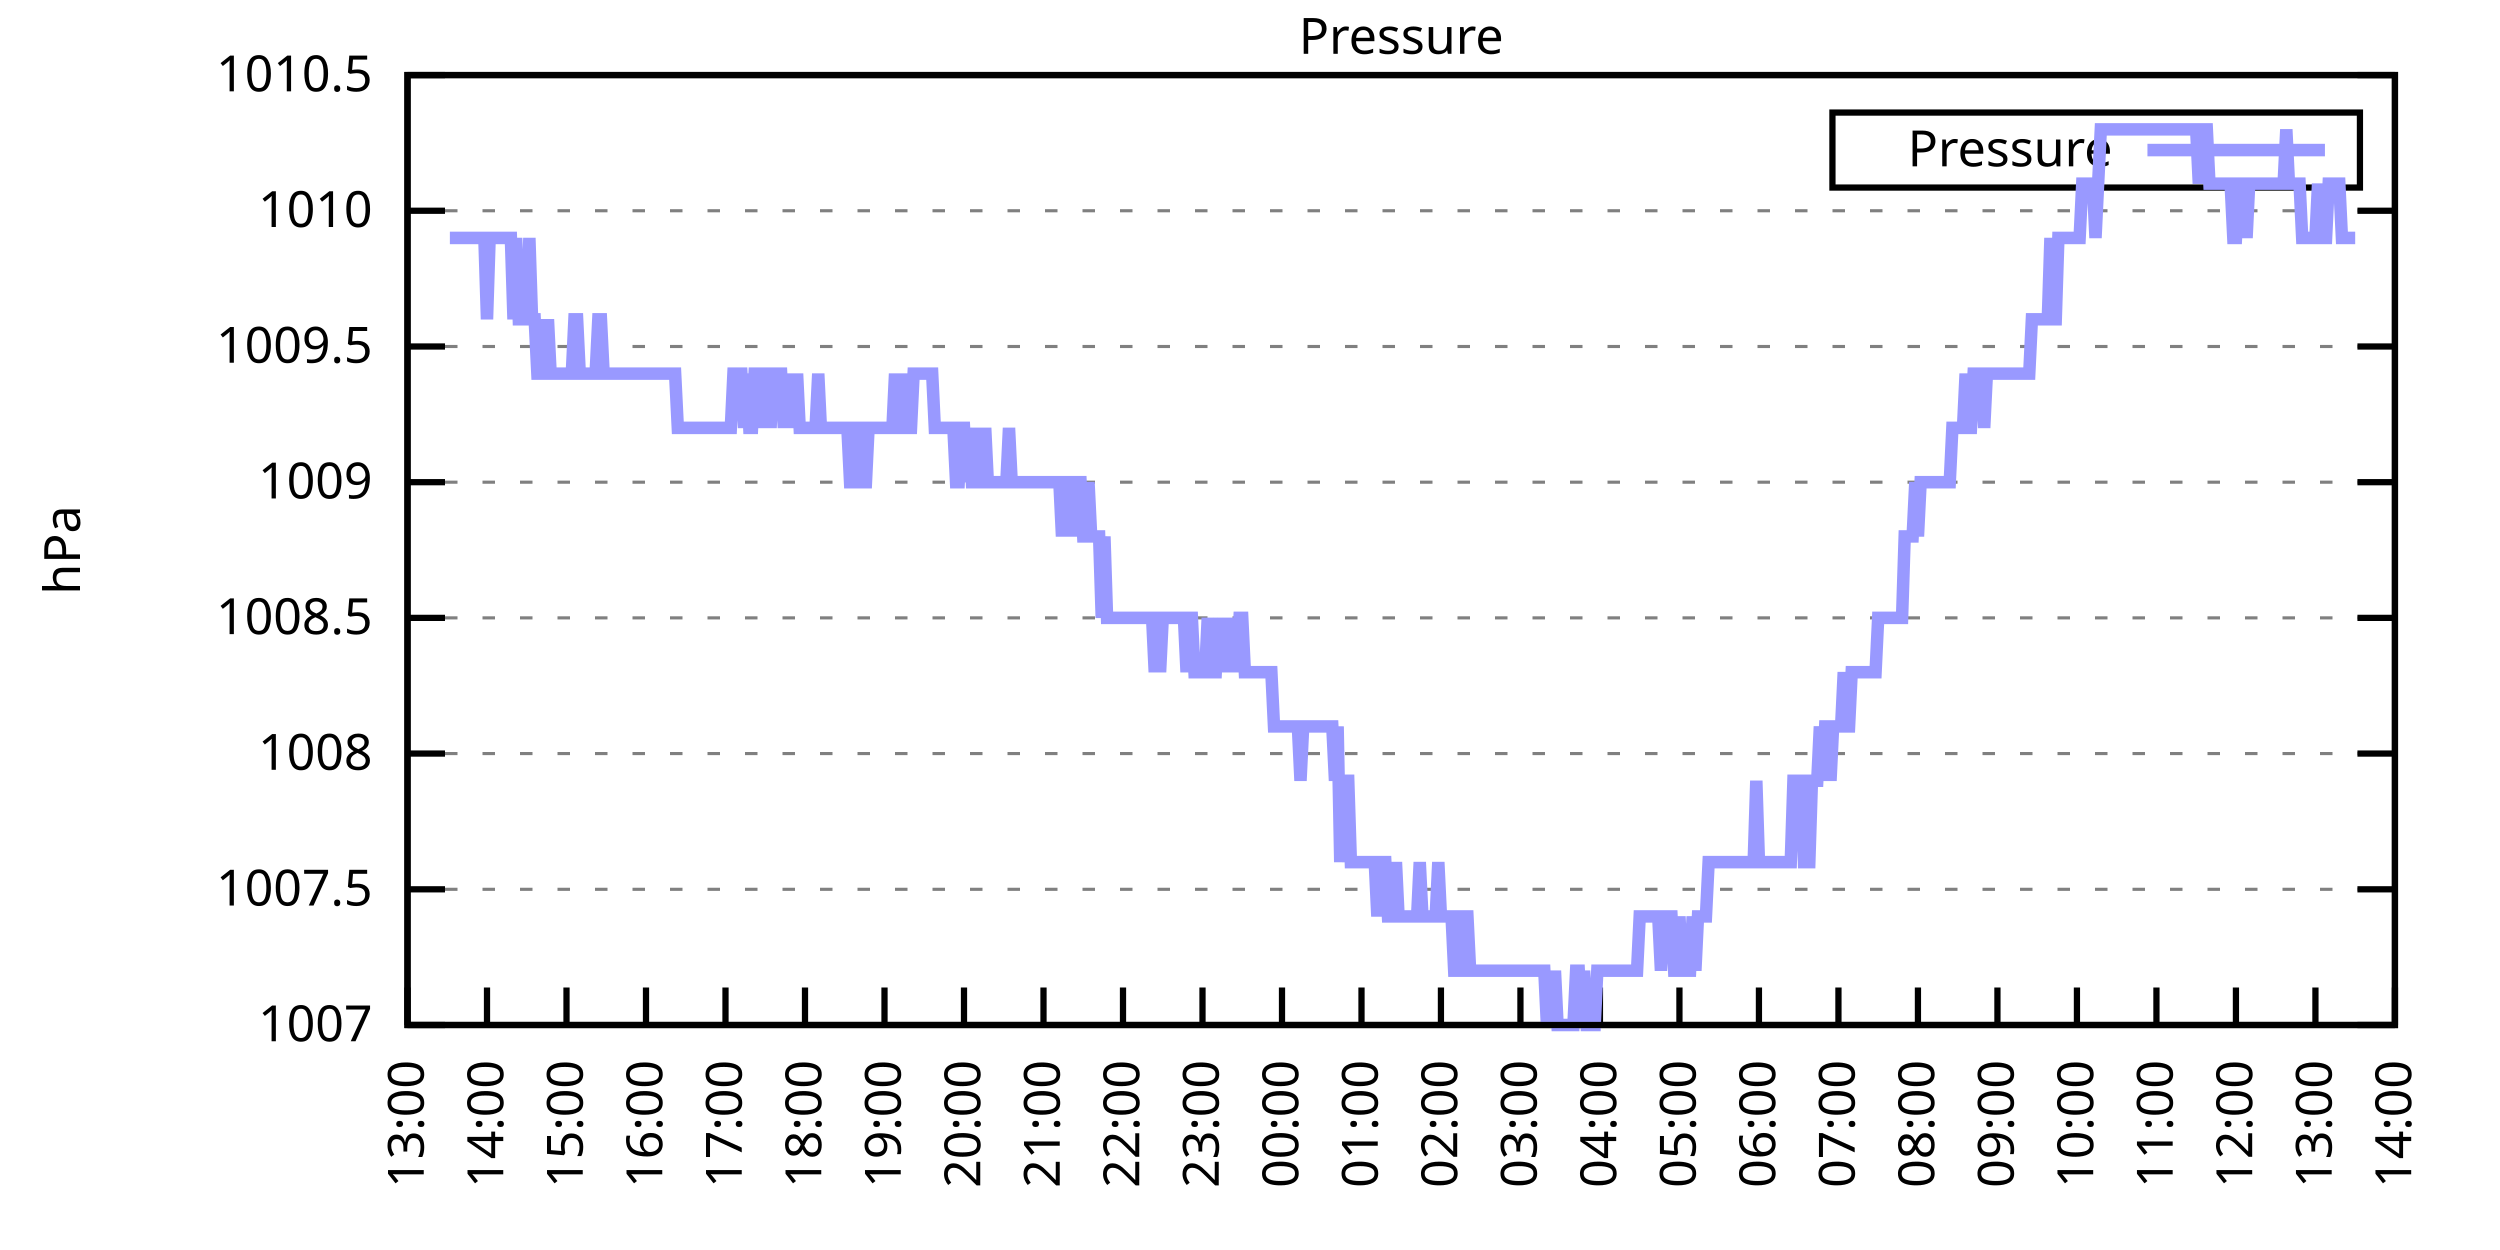
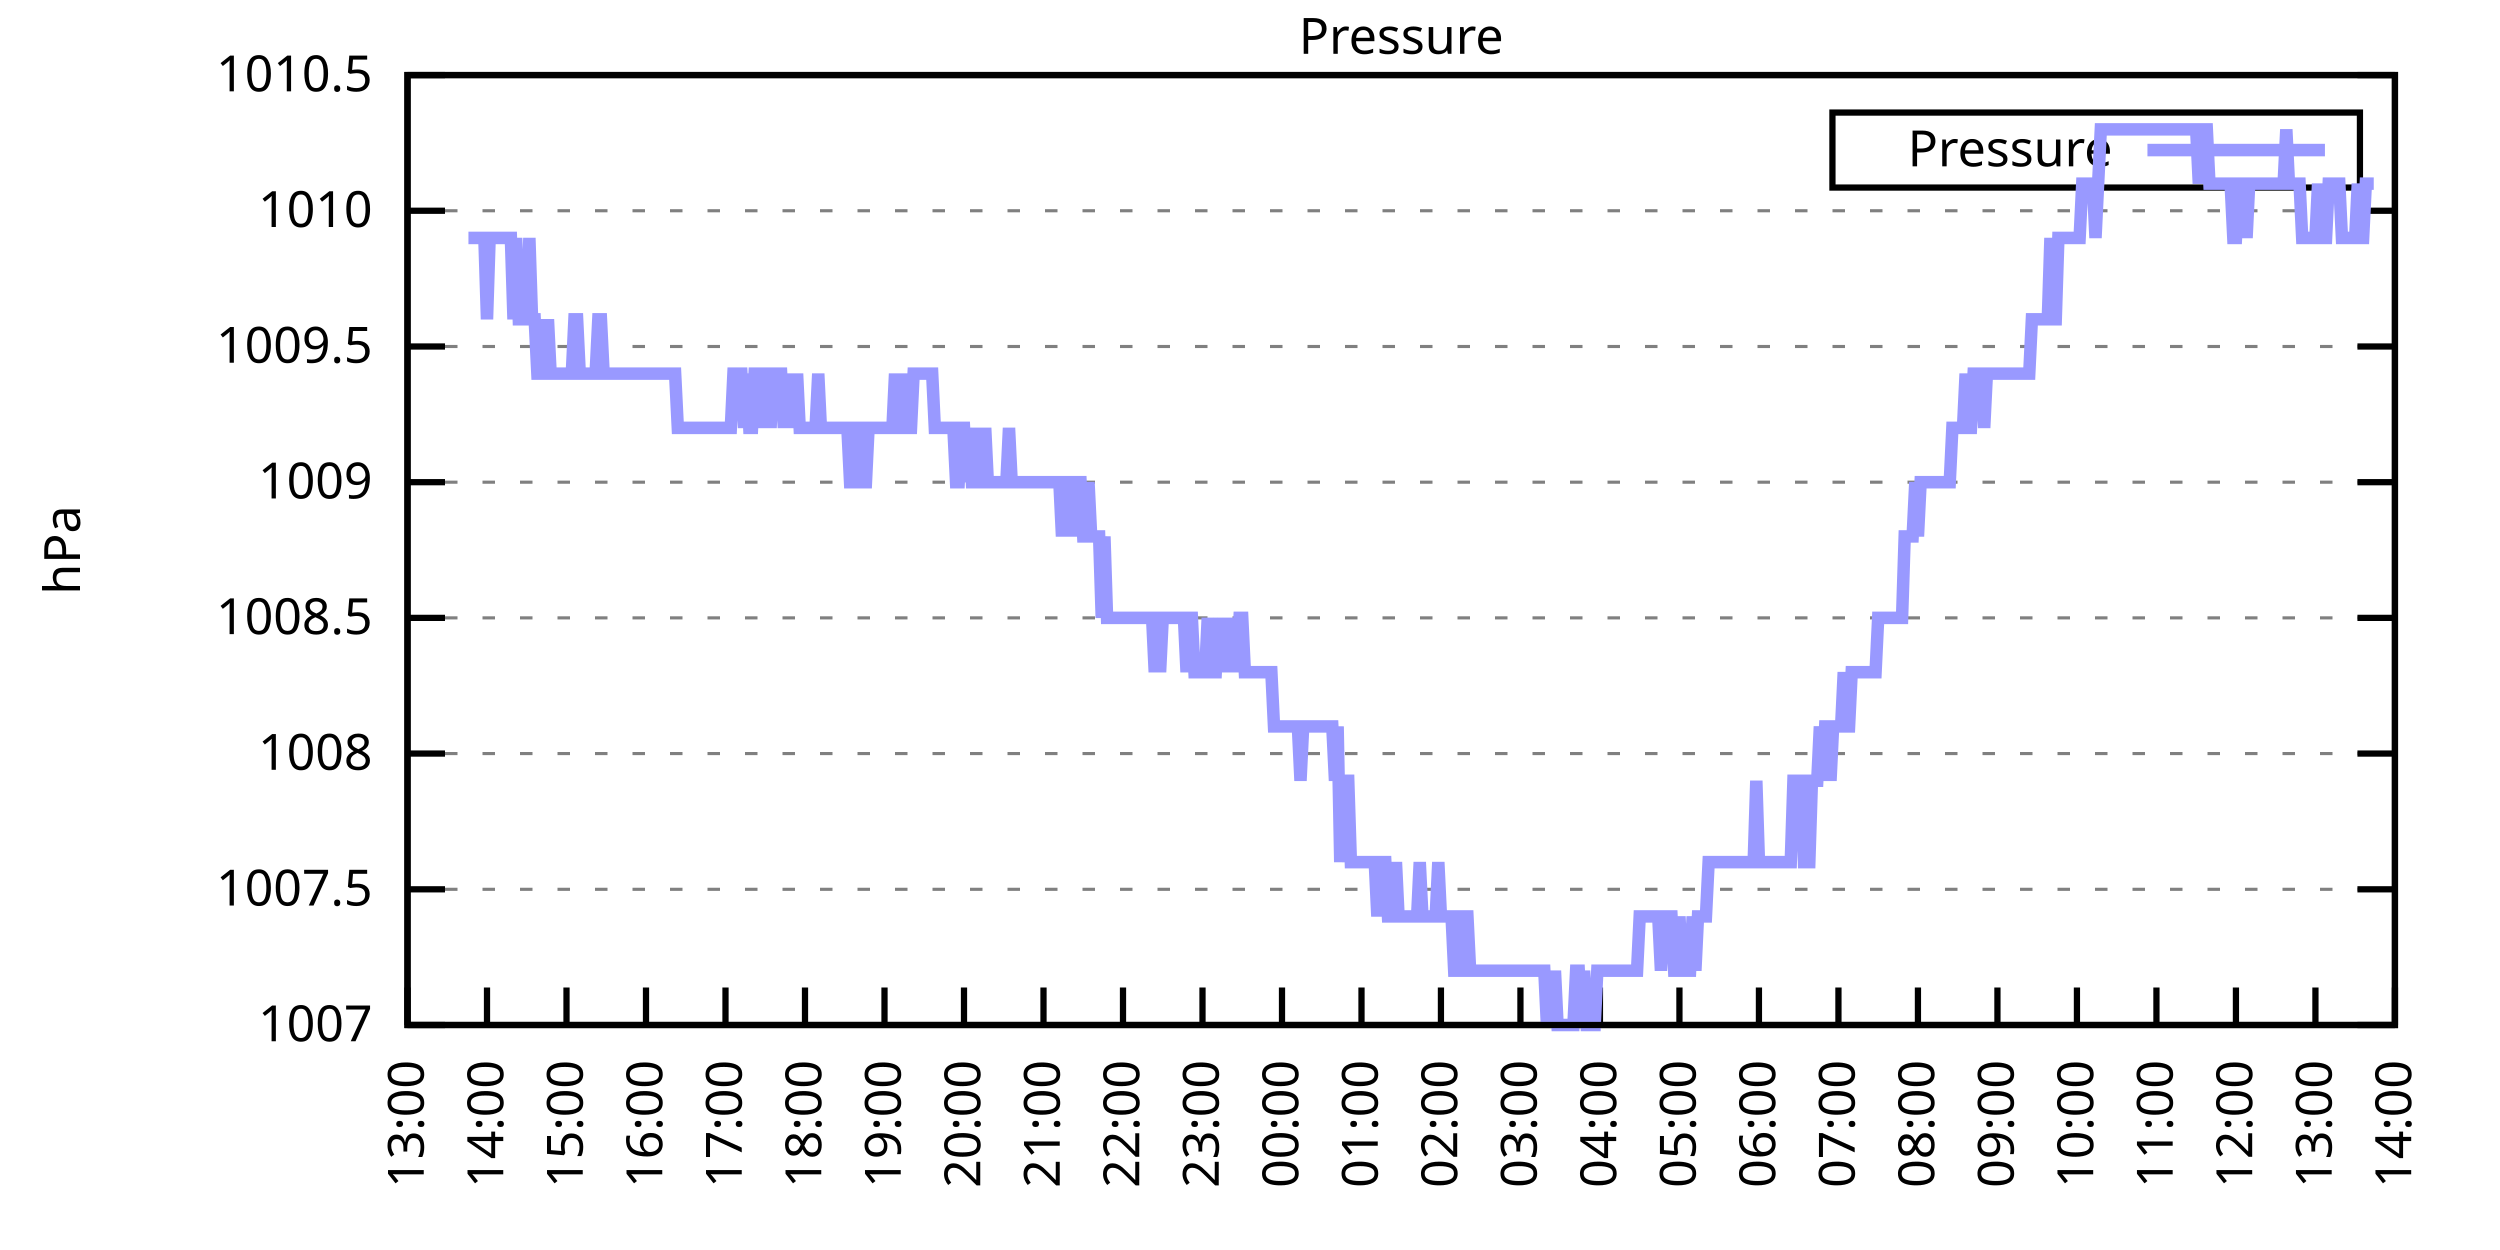
<svg xmlns="http://www.w3.org/2000/svg" xmlns:xlink="http://www.w3.org/1999/xlink" width="400" height="200" viewBox="0 0 400 200">
  <g id="gnuplot_canvas">
    <rect x="0" y="0" width="400" height="200" fill="none" />
    <defs>
      <circle id="gpDot" r="0.5" stroke-width="0.5" stroke="currentColor" />
      <path id="gpPt0" stroke-width="0.333" stroke="currentColor" d="M-1,0 h2 M0,-1 v2" />
      <path id="gpPt1" stroke-width="0.333" stroke="currentColor" d="M-1,-1 L1,1 M1,-1 L-1,1" />
      <path id="gpPt2" stroke-width="0.333" stroke="currentColor" d="M-1,0 L1,0 M0,-1 L0,1 M-1,-1 L1,1 M-1,1 L1,-1" />
      <rect id="gpPt3" stroke-width="0.333" stroke="currentColor" x="-1" y="-1" width="2" height="2" />
      <rect id="gpPt4" stroke-width="0.333" stroke="currentColor" fill="currentColor" x="-1" y="-1" width="2" height="2" />
      <circle id="gpPt5" stroke-width="0.333" stroke="currentColor" cx="0" cy="0" r="1" />
      <use xlink:href="#gpPt5" id="gpPt6" fill="currentColor" stroke="none" />
      <path id="gpPt7" stroke-width="0.333" stroke="currentColor" d="M0,-1.33 L-1.33,0.67 L1.33,0.67 z" />
      <use xlink:href="#gpPt7" id="gpPt8" fill="currentColor" stroke="none" />
      <use xlink:href="#gpPt7" id="gpPt9" stroke="currentColor" transform="rotate(180)" />
      <use xlink:href="#gpPt9" id="gpPt10" fill="currentColor" stroke="none" />
      <use xlink:href="#gpPt3" id="gpPt11" stroke="currentColor" transform="rotate(45)" />
      <use xlink:href="#gpPt11" id="gpPt12" fill="currentColor" stroke="none" />
      <path id="gpPt13" stroke-width="0.333" stroke="currentColor" d="M0,1.330 L1.265,0.411 L0.782,-1.067 L-0.782,-1.076 L-1.265,0.411 z" />
      <use xlink:href="#gpPt13" id="gpPt14" fill="currentColor" stroke="none" />
      <filter id="textbox" filterUnits="objectBoundingBox" x="0" y="0" height="1" width="1">
        <feFlood flood-color="white" flood-opacity="1" result="bgnd" />
        <feComposite in="SourceGraphic" in2="bgnd" operator="atop" />
      </filter>
      <filter id="greybox" filterUnits="objectBoundingBox" x="0" y="0" height="1" width="1">
        <feFlood flood-color="lightgrey" flood-opacity="1" result="grey" />
        <feComposite in="SourceGraphic" in2="grey" operator="atop" />
      </filter>
    </defs>
    <g fill="none" color="white" stroke="currentColor" stroke-width="1.00" stroke-linecap="butt" stroke-linejoin="miter">
</g>
    <g fill="none" color="black" stroke="currentColor" stroke-width="1.00" stroke-linecap="butt" stroke-linejoin="miter">
      <g stroke="none" shape-rendering="crispEdges">
        <polygon fill="rgb(255, 255, 255)" points="65.20,164.00 383.18,164.00 383.18,12.02 65.20,12.02 " />
      </g>
    </g>
    <g fill="none" color="black" stroke="currentColor" stroke-width="1.00" stroke-linecap="butt" stroke-linejoin="miter">
</g>
    <g fill="none" color="black" stroke="black" stroke-width="0.50" stroke-linecap="butt" stroke-linejoin="miter">
</g>
    <g fill="none" color="gray" stroke="currentColor" stroke-width="0.50" stroke-linecap="butt" stroke-linejoin="miter">
      <path stroke="gray" stroke-dasharray="2,4" class="gridline" d="M65.20,164.00 L383.19,164.00  " />
    </g>
    <g fill="none" color="gray" stroke="gray" stroke-width="1.00" stroke-linecap="butt" stroke-linejoin="miter">
</g>
    <g fill="none" color="black" stroke="currentColor" stroke-width="1.00" stroke-linecap="butt" stroke-linejoin="miter">
      <path stroke="black" d="M65.20,164.00 L71.20,164.00 M383.19,164.00 L377.19,164.00  " />
      <g transform="translate(59.60,166.60)" stroke="none" fill="black" font-family="Sans" font-size="8.00" text-anchor="end">
        <text>
          <tspan font-family="Sans"> 1007</tspan>
        </text>
      </g>
    </g>
    <g fill="none" color="black" stroke="currentColor" stroke-width="1.00" stroke-linecap="butt" stroke-linejoin="miter">
</g>
    <g fill="none" color="black" stroke="black" stroke-width="0.50" stroke-linecap="butt" stroke-linejoin="miter">
</g>
    <g fill="none" color="gray" stroke="currentColor" stroke-width="0.50" stroke-linecap="butt" stroke-linejoin="miter">
      <path stroke="gray" stroke-dasharray="2,4" class="gridline" d="M65.20,142.29 L383.19,142.29  " />
    </g>
    <g fill="none" color="gray" stroke="gray" stroke-width="1.00" stroke-linecap="butt" stroke-linejoin="miter">
</g>
    <g fill="none" color="black" stroke="currentColor" stroke-width="1.00" stroke-linecap="butt" stroke-linejoin="miter">
      <path stroke="black" d="M65.20,142.29 L71.20,142.29 M383.19,142.29 L377.19,142.29  " />
      <g transform="translate(59.60,144.89)" stroke="none" fill="black" font-family="Sans" font-size="8.00" text-anchor="end">
        <text>
          <tspan font-family="Sans"> 1007.5</tspan>
        </text>
      </g>
    </g>
    <g fill="none" color="black" stroke="currentColor" stroke-width="1.00" stroke-linecap="butt" stroke-linejoin="miter">
</g>
    <g fill="none" color="black" stroke="black" stroke-width="0.50" stroke-linecap="butt" stroke-linejoin="miter">
</g>
    <g fill="none" color="gray" stroke="currentColor" stroke-width="0.50" stroke-linecap="butt" stroke-linejoin="miter">
      <path stroke="gray" stroke-dasharray="2,4" class="gridline" d="M65.20,120.57 L383.19,120.57  " />
    </g>
    <g fill="none" color="gray" stroke="gray" stroke-width="1.00" stroke-linecap="butt" stroke-linejoin="miter">
</g>
    <g fill="none" color="black" stroke="currentColor" stroke-width="1.00" stroke-linecap="butt" stroke-linejoin="miter">
      <path stroke="black" d="M65.20,120.57 L71.20,120.57 M383.19,120.57 L377.19,120.57  " />
      <g transform="translate(59.60,123.17)" stroke="none" fill="black" font-family="Sans" font-size="8.00" text-anchor="end">
        <text>
          <tspan font-family="Sans"> 1008</tspan>
        </text>
      </g>
    </g>
    <g fill="none" color="black" stroke="currentColor" stroke-width="1.00" stroke-linecap="butt" stroke-linejoin="miter">
</g>
    <g fill="none" color="black" stroke="black" stroke-width="0.50" stroke-linecap="butt" stroke-linejoin="miter">
</g>
    <g fill="none" color="gray" stroke="currentColor" stroke-width="0.50" stroke-linecap="butt" stroke-linejoin="miter">
      <path stroke="gray" stroke-dasharray="2,4" class="gridline" d="M65.20,98.86 L383.19,98.86  " />
    </g>
    <g fill="none" color="gray" stroke="gray" stroke-width="1.00" stroke-linecap="butt" stroke-linejoin="miter">
</g>
    <g fill="none" color="black" stroke="currentColor" stroke-width="1.00" stroke-linecap="butt" stroke-linejoin="miter">
      <path stroke="black" d="M65.20,98.86 L71.20,98.86 M383.19,98.86 L377.19,98.86  " />
      <g transform="translate(59.60,101.46)" stroke="none" fill="black" font-family="Sans" font-size="8.00" text-anchor="end">
        <text>
          <tspan font-family="Sans"> 1008.5</tspan>
        </text>
      </g>
    </g>
    <g fill="none" color="black" stroke="currentColor" stroke-width="1.00" stroke-linecap="butt" stroke-linejoin="miter">
</g>
    <g fill="none" color="black" stroke="black" stroke-width="0.50" stroke-linecap="butt" stroke-linejoin="miter">
</g>
    <g fill="none" color="gray" stroke="currentColor" stroke-width="0.50" stroke-linecap="butt" stroke-linejoin="miter">
      <path stroke="gray" stroke-dasharray="2,4" class="gridline" d="M65.20,77.15 L383.19,77.15  " />
    </g>
    <g fill="none" color="gray" stroke="gray" stroke-width="1.00" stroke-linecap="butt" stroke-linejoin="miter">
</g>
    <g fill="none" color="black" stroke="currentColor" stroke-width="1.00" stroke-linecap="butt" stroke-linejoin="miter">
      <path stroke="black" d="M65.20,77.15 L71.20,77.15 M383.19,77.15 L377.19,77.15  " />
      <g transform="translate(59.60,79.75)" stroke="none" fill="black" font-family="Sans" font-size="8.00" text-anchor="end">
        <text>
          <tspan font-family="Sans"> 1009</tspan>
        </text>
      </g>
    </g>
    <g fill="none" color="black" stroke="currentColor" stroke-width="1.00" stroke-linecap="butt" stroke-linejoin="miter">
</g>
    <g fill="none" color="black" stroke="black" stroke-width="0.50" stroke-linecap="butt" stroke-linejoin="miter">
</g>
    <g fill="none" color="gray" stroke="currentColor" stroke-width="0.50" stroke-linecap="butt" stroke-linejoin="miter">
      <path stroke="gray" stroke-dasharray="2,4" class="gridline" d="M65.20,55.44 L383.19,55.44  " />
    </g>
    <g fill="none" color="gray" stroke="gray" stroke-width="1.00" stroke-linecap="butt" stroke-linejoin="miter">
</g>
    <g fill="none" color="black" stroke="currentColor" stroke-width="1.00" stroke-linecap="butt" stroke-linejoin="miter">
      <path stroke="black" d="M65.20,55.44 L71.20,55.44 M383.19,55.44 L377.19,55.44  " />
      <g transform="translate(59.60,58.04)" stroke="none" fill="black" font-family="Sans" font-size="8.00" text-anchor="end">
        <text>
          <tspan font-family="Sans"> 1009.5</tspan>
        </text>
      </g>
    </g>
    <g fill="none" color="black" stroke="currentColor" stroke-width="1.00" stroke-linecap="butt" stroke-linejoin="miter">
</g>
    <g fill="none" color="black" stroke="black" stroke-width="0.50" stroke-linecap="butt" stroke-linejoin="miter">
</g>
    <g fill="none" color="gray" stroke="currentColor" stroke-width="0.50" stroke-linecap="butt" stroke-linejoin="miter">
      <path stroke="gray" stroke-dasharray="2,4" class="gridline" d="M65.20,33.72 L383.19,33.72  " />
    </g>
    <g fill="none" color="gray" stroke="gray" stroke-width="1.00" stroke-linecap="butt" stroke-linejoin="miter">
</g>
    <g fill="none" color="black" stroke="currentColor" stroke-width="1.00" stroke-linecap="butt" stroke-linejoin="miter">
      <path stroke="black" d="M65.20,33.72 L71.20,33.72 M383.19,33.72 L377.19,33.72  " />
      <g transform="translate(59.60,36.32)" stroke="none" fill="black" font-family="Sans" font-size="8.00" text-anchor="end">
        <text>
          <tspan font-family="Sans"> 1010</tspan>
        </text>
      </g>
    </g>
    <g fill="none" color="black" stroke="currentColor" stroke-width="1.00" stroke-linecap="butt" stroke-linejoin="miter">
</g>
    <g fill="none" color="black" stroke="black" stroke-width="0.50" stroke-linecap="butt" stroke-linejoin="miter">
</g>
    <g fill="none" color="gray" stroke="currentColor" stroke-width="0.50" stroke-linecap="butt" stroke-linejoin="miter">
      <path stroke="gray" stroke-dasharray="2,4" class="gridline" d="M65.20,12.01 L383.19,12.01  " />
    </g>
    <g fill="none" color="gray" stroke="gray" stroke-width="1.00" stroke-linecap="butt" stroke-linejoin="miter">
</g>
    <g fill="none" color="black" stroke="currentColor" stroke-width="1.00" stroke-linecap="butt" stroke-linejoin="miter">
      <path stroke="black" d="M65.20,12.01 L71.20,12.01 M383.19,12.01 L377.19,12.01  " />
      <g transform="translate(59.60,14.61)" stroke="none" fill="black" font-family="Sans" font-size="8.00" text-anchor="end">
        <text>
          <tspan font-family="Sans"> 1010.5</tspan>
        </text>
      </g>
    </g>
    <g fill="none" color="black" stroke="currentColor" stroke-width="1.00" stroke-linecap="butt" stroke-linejoin="miter">
      <path stroke="black" d="M65.20,164.00 L65.20,158.00  " />
      <g transform="translate(67.80,169.60) rotate(270.00)" stroke="none" fill="black" font-family="Sans" font-size="8.00" text-anchor="end">
        <text>
          <tspan font-family="Sans">13:00</tspan>
        </text>
      </g>
    </g>
    <g fill="none" color="black" stroke="currentColor" stroke-width="1.00" stroke-linecap="butt" stroke-linejoin="miter">
      <path stroke="black" d="M77.92,164.00 L77.92,158.00  " />
      <g transform="translate(80.52,169.60) rotate(270.00)" stroke="none" fill="black" font-family="Sans" font-size="8.00" text-anchor="end">
        <text>
          <tspan font-family="Sans">14:00</tspan>
        </text>
      </g>
    </g>
    <g fill="none" color="black" stroke="currentColor" stroke-width="1.00" stroke-linecap="butt" stroke-linejoin="miter">
      <path stroke="black" d="M90.64,164.00 L90.64,158.00  " />
      <g transform="translate(93.24,169.60) rotate(270.00)" stroke="none" fill="black" font-family="Sans" font-size="8.00" text-anchor="end">
        <text>
          <tspan font-family="Sans">15:00</tspan>
        </text>
      </g>
    </g>
    <g fill="none" color="black" stroke="currentColor" stroke-width="1.00" stroke-linecap="butt" stroke-linejoin="miter">
      <path stroke="black" d="M103.36,164.00 L103.36,158.00  " />
      <g transform="translate(105.96,169.60) rotate(270.00)" stroke="none" fill="black" font-family="Sans" font-size="8.00" text-anchor="end">
        <text>
          <tspan font-family="Sans">16:00</tspan>
        </text>
      </g>
    </g>
    <g fill="none" color="black" stroke="currentColor" stroke-width="1.00" stroke-linecap="butt" stroke-linejoin="miter">
      <path stroke="black" d="M116.08,164.00 L116.08,158.00  " />
      <g transform="translate(118.68,169.60) rotate(270.00)" stroke="none" fill="black" font-family="Sans" font-size="8.00" text-anchor="end">
        <text>
          <tspan font-family="Sans">17:00</tspan>
        </text>
      </g>
    </g>
    <g fill="none" color="black" stroke="currentColor" stroke-width="1.00" stroke-linecap="butt" stroke-linejoin="miter">
      <path stroke="black" d="M128.80,164.00 L128.80,158.00  " />
      <g transform="translate(131.40,169.60) rotate(270.00)" stroke="none" fill="black" font-family="Sans" font-size="8.00" text-anchor="end">
        <text>
          <tspan font-family="Sans">18:00</tspan>
        </text>
      </g>
    </g>
    <g fill="none" color="black" stroke="currentColor" stroke-width="1.00" stroke-linecap="butt" stroke-linejoin="miter">
      <path stroke="black" d="M141.52,164.00 L141.52,158.00  " />
      <g transform="translate(144.12,169.60) rotate(270.00)" stroke="none" fill="black" font-family="Sans" font-size="8.00" text-anchor="end">
        <text>
          <tspan font-family="Sans">19:00</tspan>
        </text>
      </g>
    </g>
    <g fill="none" color="black" stroke="currentColor" stroke-width="1.00" stroke-linecap="butt" stroke-linejoin="miter">
      <path stroke="black" d="M154.24,164.00 L154.24,158.00  " />
      <g transform="translate(156.84,169.60) rotate(270.00)" stroke="none" fill="black" font-family="Sans" font-size="8.00" text-anchor="end">
        <text>
          <tspan font-family="Sans">20:00</tspan>
        </text>
      </g>
    </g>
    <g fill="none" color="black" stroke="currentColor" stroke-width="1.00" stroke-linecap="butt" stroke-linejoin="miter">
      <path stroke="black" d="M166.96,164.00 L166.96,158.00  " />
      <g transform="translate(169.56,169.60) rotate(270.00)" stroke="none" fill="black" font-family="Sans" font-size="8.00" text-anchor="end">
        <text>
          <tspan font-family="Sans">21:00</tspan>
        </text>
      </g>
    </g>
    <g fill="none" color="black" stroke="currentColor" stroke-width="1.00" stroke-linecap="butt" stroke-linejoin="miter">
      <path stroke="black" d="M179.68,164.00 L179.68,158.00  " />
      <g transform="translate(182.28,169.60) rotate(270.00)" stroke="none" fill="black" font-family="Sans" font-size="8.00" text-anchor="end">
        <text>
          <tspan font-family="Sans">22:00</tspan>
        </text>
      </g>
    </g>
    <g fill="none" color="black" stroke="currentColor" stroke-width="1.00" stroke-linecap="butt" stroke-linejoin="miter">
      <path stroke="black" d="M192.40,164.00 L192.40,158.00  " />
      <g transform="translate(195.00,169.60) rotate(270.00)" stroke="none" fill="black" font-family="Sans" font-size="8.00" text-anchor="end">
        <text>
          <tspan font-family="Sans">23:00</tspan>
        </text>
      </g>
    </g>
    <g fill="none" color="black" stroke="currentColor" stroke-width="1.00" stroke-linecap="butt" stroke-linejoin="miter">
      <path stroke="black" d="M205.12,164.00 L205.12,158.00  " />
      <g transform="translate(207.72,169.60) rotate(270.00)" stroke="none" fill="black" font-family="Sans" font-size="8.00" text-anchor="end">
        <text>
          <tspan font-family="Sans">00:00</tspan>
        </text>
      </g>
    </g>
    <g fill="none" color="black" stroke="currentColor" stroke-width="1.00" stroke-linecap="butt" stroke-linejoin="miter">
      <path stroke="black" d="M217.84,164.00 L217.84,158.00  " />
      <g transform="translate(220.44,169.60) rotate(270.00)" stroke="none" fill="black" font-family="Sans" font-size="8.00" text-anchor="end">
        <text>
          <tspan font-family="Sans">01:00</tspan>
        </text>
      </g>
    </g>
    <g fill="none" color="black" stroke="currentColor" stroke-width="1.00" stroke-linecap="butt" stroke-linejoin="miter">
      <path stroke="black" d="M230.55,164.00 L230.55,158.00  " />
      <g transform="translate(233.15,169.60) rotate(270.00)" stroke="none" fill="black" font-family="Sans" font-size="8.00" text-anchor="end">
        <text>
          <tspan font-family="Sans">02:00</tspan>
        </text>
      </g>
    </g>
    <g fill="none" color="black" stroke="currentColor" stroke-width="1.00" stroke-linecap="butt" stroke-linejoin="miter">
      <path stroke="black" d="M243.27,164.00 L243.27,158.00  " />
      <g transform="translate(245.87,169.60) rotate(270.00)" stroke="none" fill="black" font-family="Sans" font-size="8.00" text-anchor="end">
        <text>
          <tspan font-family="Sans">03:00</tspan>
        </text>
      </g>
    </g>
    <g fill="none" color="black" stroke="currentColor" stroke-width="1.00" stroke-linecap="butt" stroke-linejoin="miter">
      <path stroke="black" d="M255.99,164.00 L255.99,158.00  " />
      <g transform="translate(258.59,169.60) rotate(270.00)" stroke="none" fill="black" font-family="Sans" font-size="8.00" text-anchor="end">
        <text>
          <tspan font-family="Sans">04:00</tspan>
        </text>
      </g>
    </g>
    <g fill="none" color="black" stroke="currentColor" stroke-width="1.00" stroke-linecap="butt" stroke-linejoin="miter">
      <path stroke="black" d="M268.71,164.00 L268.71,158.00  " />
      <g transform="translate(271.31,169.60) rotate(270.00)" stroke="none" fill="black" font-family="Sans" font-size="8.00" text-anchor="end">
        <text>
          <tspan font-family="Sans">05:00</tspan>
        </text>
      </g>
    </g>
    <g fill="none" color="black" stroke="currentColor" stroke-width="1.00" stroke-linecap="butt" stroke-linejoin="miter">
      <path stroke="black" d="M281.43,164.00 L281.43,158.00  " />
      <g transform="translate(284.03,169.60) rotate(270.00)" stroke="none" fill="black" font-family="Sans" font-size="8.00" text-anchor="end">
        <text>
          <tspan font-family="Sans">06:00</tspan>
        </text>
      </g>
    </g>
    <g fill="none" color="black" stroke="currentColor" stroke-width="1.00" stroke-linecap="butt" stroke-linejoin="miter">
      <path stroke="black" d="M294.15,164.00 L294.15,158.00  " />
      <g transform="translate(296.75,169.60) rotate(270.00)" stroke="none" fill="black" font-family="Sans" font-size="8.00" text-anchor="end">
        <text>
          <tspan font-family="Sans">07:00</tspan>
        </text>
      </g>
    </g>
    <g fill="none" color="black" stroke="currentColor" stroke-width="1.00" stroke-linecap="butt" stroke-linejoin="miter">
      <path stroke="black" d="M306.87,164.00 L306.87,158.00  " />
      <g transform="translate(309.47,169.60) rotate(270.00)" stroke="none" fill="black" font-family="Sans" font-size="8.00" text-anchor="end">
        <text>
          <tspan font-family="Sans">08:00</tspan>
        </text>
      </g>
    </g>
    <g fill="none" color="black" stroke="currentColor" stroke-width="1.00" stroke-linecap="butt" stroke-linejoin="miter">
      <path stroke="black" d="M319.59,164.00 L319.59,158.00  " />
      <g transform="translate(322.19,169.60) rotate(270.00)" stroke="none" fill="black" font-family="Sans" font-size="8.00" text-anchor="end">
        <text>
          <tspan font-family="Sans">09:00</tspan>
        </text>
      </g>
    </g>
    <g fill="none" color="black" stroke="currentColor" stroke-width="1.00" stroke-linecap="butt" stroke-linejoin="miter">
      <path stroke="black" d="M332.31,164.00 L332.31,158.00  " />
      <g transform="translate(334.91,169.60) rotate(270.00)" stroke="none" fill="black" font-family="Sans" font-size="8.00" text-anchor="end">
        <text>
          <tspan font-family="Sans">10:00</tspan>
        </text>
      </g>
    </g>
    <g fill="none" color="black" stroke="currentColor" stroke-width="1.00" stroke-linecap="butt" stroke-linejoin="miter">
      <path stroke="black" d="M345.03,164.00 L345.03,158.00  " />
      <g transform="translate(347.63,169.60) rotate(270.00)" stroke="none" fill="black" font-family="Sans" font-size="8.00" text-anchor="end">
        <text>
          <tspan font-family="Sans">11:00</tspan>
        </text>
      </g>
    </g>
    <g fill="none" color="black" stroke="currentColor" stroke-width="1.00" stroke-linecap="butt" stroke-linejoin="miter">
      <path stroke="black" d="M357.75,164.00 L357.75,158.00  " />
      <g transform="translate(360.35,169.60) rotate(270.00)" stroke="none" fill="black" font-family="Sans" font-size="8.00" text-anchor="end">
        <text>
          <tspan font-family="Sans">12:00</tspan>
        </text>
      </g>
    </g>
    <g fill="none" color="black" stroke="currentColor" stroke-width="1.00" stroke-linecap="butt" stroke-linejoin="miter">
      <path stroke="black" d="M370.47,164.00 L370.47,158.00  " />
      <g transform="translate(373.07,169.60) rotate(270.00)" stroke="none" fill="black" font-family="Sans" font-size="8.00" text-anchor="end">
        <text>
          <tspan font-family="Sans">13:00</tspan>
        </text>
      </g>
    </g>
    <g fill="none" color="black" stroke="currentColor" stroke-width="1.00" stroke-linecap="butt" stroke-linejoin="miter">
      <path stroke="black" d="M383.19,164.00 L383.19,158.00  " />
      <g transform="translate(385.79,169.60) rotate(270.00)" stroke="none" fill="black" font-family="Sans" font-size="8.00" text-anchor="end">
        <text>
          <tspan font-family="Sans">14:00</tspan>
        </text>
      </g>
    </g>
    <g fill="none" color="black" stroke="currentColor" stroke-width="1.00" stroke-linecap="butt" stroke-linejoin="miter">
</g>
    <g fill="none" color="black" stroke="currentColor" stroke-width="1.00" stroke-linecap="butt" stroke-linejoin="miter">
      <path stroke="black" d="M65.20,12.01 L65.20,164.00 L383.19,164.00 L383.19,12.01 L65.20,12.01 Z  " />
    </g>
    <g fill="none" color="black" stroke="currentColor" stroke-width="1.00" stroke-linecap="butt" stroke-linejoin="miter">
</g>
    <g fill="none" color="black" stroke="currentColor" stroke-width="1.00" stroke-linecap="butt" stroke-linejoin="miter">
      <path stroke="black" d="M293.19,30.01 L293.19,18.01 L377.59,18.01 L377.59,30.01 L293.19,30.01 Z  " />
    </g>
    <g id="Pressure_plot_1">
      <g fill="none" color="white" stroke="black" stroke-width="2.00" stroke-linecap="butt" stroke-linejoin="miter">
</g>
      <g fill="none" color="black" stroke="currentColor" stroke-width="2.00" stroke-linecap="butt" stroke-linejoin="miter">
        <g transform="translate(337.99,26.61)" stroke="none" fill="black" font-family="Sans" font-size="8.00" text-anchor="end">
          <text>
            <tspan font-family="Sans">Pressure</tspan>
          </text>
        </g>
      </g>
      <g fill="none" color="black" stroke="currentColor" stroke-width="2.00" stroke-linecap="butt" stroke-linejoin="miter">
-         <path stroke="rgb(153, 153, 255)" d="M343.59,24.01 L371.99,24.01 M71.98,38.07 L72.41,38.07 L72.83,38.07 L73.26,38.07 L73.68,38.07 L74.10,38.07   L74.53,38.07 L74.95,38.07 L75.38,38.07 L75.80,38.07 L76.22,38.07 L76.65,38.07 L77.07,38.07 L77.50,38.07   L77.92,51.09 L78.34,38.07 L78.77,38.07 L79.19,38.07 L79.62,38.07 L80.04,38.07 L80.46,38.07 L80.89,38.07   L81.31,38.07 L81.74,38.07 L82.16,51.09 L82.58,38.07 L83.01,51.09 L83.43,51.09 L83.86,51.09 L84.28,51.09   L84.70,38.07 L85.13,51.09 L85.55,51.09 L85.98,59.78 L86.40,59.78 L86.82,51.09 L87.25,59.78 L87.67,51.09   L88.10,59.78 L88.52,59.78 L88.94,59.78 L89.37,59.78 L89.79,59.78 L90.22,59.78 L90.64,59.78 L91.06,59.78   L91.49,59.78 L91.91,51.09 L92.34,51.09 L92.76,59.78 L93.18,59.78 L93.61,59.78 L94.03,59.78 L94.46,59.78   L94.88,59.78 L95.30,59.78 L95.73,51.09 L96.15,51.09 L96.58,59.78 L97.00,59.78 L97.42,59.78 L97.85,59.78   L98.27,59.78 L98.69,59.78 L99.12,59.78 L99.54,59.78 L99.97,59.78 L100.39,59.78 L100.81,59.78 L101.24,59.78   L101.66,59.78 L102.09,59.78 L102.51,59.78 L102.93,59.78 L103.36,59.78 L103.78,59.78 L104.21,59.78 L104.63,59.78   L105.05,59.78 L105.48,59.78 L105.90,59.78 L106.33,59.78 L106.75,59.78 L107.17,59.78 L107.60,59.78 L108.02,59.78   L108.45,68.46 L108.87,68.46 L109.29,68.46 L109.72,68.46 L110.14,68.46 L110.57,68.46 L110.99,68.46 L111.41,68.46   L111.84,68.46 L112.26,68.46 L112.69,68.46 L113.11,68.46 L113.53,68.46 L113.96,68.46 L114.38,68.46 L114.81,68.46   L115.23,68.46 L115.65,68.46 L116.08,68.46 L116.50,68.46 L116.93,68.46 L117.35,59.78 L117.77,59.78 L118.20,59.78   L118.62,59.78 L119.05,68.46 L119.47,59.78 L119.89,68.46 L120.32,68.46 L120.74,59.78 L121.17,59.78 L121.59,68.46   L122.01,59.78 L122.44,59.78 L122.86,59.78 L123.29,68.46 L123.71,59.78 L124.13,59.78 L124.56,59.78 L124.98,59.78   L125.41,68.46 L125.83,59.78 L126.25,68.46 L126.68,59.78 L127.10,68.46 L127.53,59.78 L127.95,68.46 L128.37,68.46   L128.80,68.46 L129.22,68.46 L129.65,68.46 L130.07,68.46 L130.49,68.46 L130.92,59.78 L131.34,68.46 L131.77,68.46   L132.19,68.46 L132.61,68.46 L133.04,68.46 L133.46,68.46 L133.89,68.46 L134.31,68.46 L134.73,68.46 L135.16,68.46   L135.58,68.46 L136.01,77.15 L136.43,77.15 L136.85,77.15 L137.28,68.46 L137.70,68.46 L138.13,77.15 L138.55,77.15   L138.97,68.46 L139.40,68.46 L139.82,68.46 L140.25,68.46 L140.67,68.46 L141.09,68.46 L141.52,68.46 L141.94,68.46   L142.37,68.46 L142.79,68.46 L143.21,59.78 L143.64,68.46 L144.06,68.46 L144.49,68.46 L144.91,59.78 L145.33,68.46   L145.76,68.46 L146.18,59.78 L146.61,59.78 L147.03,59.78 L147.45,59.78 L147.88,59.78 L148.30,59.78 L148.73,59.78   L149.15,59.78 L149.57,68.46 L150.00,68.46 L150.42,68.46 L150.85,68.46 L151.27,68.46 L151.69,68.46 L152.12,68.46   L152.54,68.46 L152.97,77.15 L153.39,77.15 L153.81,68.46 L154.24,68.46 L154.66,77.15 L155.09,68.46 L155.51,77.15   L155.93,77.15 L156.36,68.46 L156.78,77.15 L157.21,77.15 L157.63,68.46 L158.05,77.15 L158.48,77.15 L158.90,77.15   L159.33,77.15 L159.75,77.15 L160.17,77.15 L160.60,77.15 L161.02,77.15 L161.44,68.46 L161.87,77.15 L162.29,77.15   L162.72,77.15 L163.14,77.15 L163.56,77.15 L163.99,77.15 L164.41,77.15 L164.84,77.15 L165.26,77.15 L165.68,77.15   L166.11,77.15 L166.53,77.15 L166.96,77.15 L167.38,77.15 L167.80,77.15 L168.23,77.15 L168.65,77.15 L169.08,77.15   L169.50,77.15 L169.92,85.83 L170.35,77.15 L170.77,77.15 L171.20,85.83 L171.62,77.15 L172.04,85.83 L172.47,77.15   L172.89,77.15 L173.32,85.83 L173.74,85.83 L174.16,77.15 L174.59,85.83 L175.01,85.83 L175.44,85.83 L175.86,85.83   L176.28,98.86 L176.71,85.83 L177.13,98.86 L177.56,98.86 L177.98,98.86 L178.40,98.86 L178.83,98.86 L179.25,98.86   L179.68,98.86 L180.10,98.86 L180.52,98.86 L180.95,98.86 L181.37,98.86 L181.80,98.86 L182.22,98.86 L182.64,98.86   L183.07,98.86 L183.49,98.86 L183.92,98.86 L184.34,98.86 L184.76,107.55 L185.19,98.86 L185.61,107.55 L186.04,98.86   L186.46,98.86 L186.88,98.86 L187.31,98.86 L187.73,98.86 L188.16,98.86 L188.58,98.86 L189.00,98.86 L189.43,98.86   L189.85,107.55 L190.28,98.86 L190.70,98.86 L191.12,107.55 L191.55,107.55 L191.97,107.55 L192.40,107.55 L192.82,107.55   L193.24,98.86 L193.67,107.55 L194.09,107.55 L194.52,107.55 L194.94,98.86 L195.36,107.55 L195.79,98.86 L196.21,107.55   L196.64,98.86 L197.06,107.55 L197.48,98.86 L197.91,107.55 L198.33,98.86 L198.76,98.86 L199.18,107.55 L199.60,107.55   L200.03,107.55 L200.45,107.55 L200.88,107.55 L201.30,107.55 L201.72,107.55 L202.15,107.55 L202.57,107.55 L203.00,107.55   L203.42,107.55 L203.84,116.23 L204.27,116.23 L204.69,116.23 L205.12,116.23 L205.54,116.23 L205.96,116.23 L206.39,116.23   L206.81,116.23 L207.24,116.23 L207.66,116.23 L208.08,124.92 L208.51,116.23 L208.93,116.23 L209.36,116.23 L209.78,116.23   L210.20,116.23 L210.63,116.23 L211.05,116.23 L211.48,116.23 L211.90,116.23 L212.32,116.23 L212.75,116.23 L213.17,116.23   L213.60,124.92 L214.02,116.23 L214.44,137.94 L214.87,124.92 L215.29,124.92 L215.72,124.92 L216.14,137.94 L216.56,137.94   L216.99,137.94 L217.41,137.94 L217.84,137.94 L218.26,137.94 L218.68,137.94 L219.11,137.94 L219.53,137.94 L219.96,137.94   L220.38,146.63 L220.80,137.94 L221.23,137.94 L221.65,137.94 L222.08,146.63 L222.50,146.63 L222.92,146.63 L223.35,137.94   L223.77,146.63 L224.20,146.63 L224.62,146.63 L225.04,146.63 L225.47,146.63 L225.89,146.63 L226.31,146.63 L226.74,146.63   L227.16,137.94 L227.59,146.63 L228.01,146.63 L228.43,146.63 L228.86,146.63 L229.28,146.63 L229.71,146.63 L230.13,137.94   L230.55,146.63 L230.98,146.63 L231.40,146.63 L231.83,146.63 L232.25,146.63 L232.67,155.31 L233.10,155.31 L233.52,155.31   L233.95,146.63 L234.37,146.63 L234.79,146.63 L235.22,155.31 L235.64,155.31 L236.07,155.31 L236.49,155.31 L236.91,155.31   L237.34,155.31 L237.76,155.31 L238.19,155.31 L238.61,155.31 L239.03,155.31 L239.46,155.31 L239.88,155.31 L240.31,155.31   L240.73,155.31 L241.15,155.31 L241.58,155.31 L242.00,155.31 L242.43,155.31 L242.85,155.31 L243.27,155.31 L243.70,155.31   L244.12,155.31 L244.55,155.31 L244.97,155.31 L245.39,155.31 L245.82,155.31 L246.24,155.31 L246.67,155.31 L247.09,155.31   L247.51,164.00 L247.94,155.31 L248.36,164.00 L248.79,155.31 L249.21,164.00 L249.63,164.00 L250.06,164.00 L250.48,164.00   L250.91,164.00 L251.33,164.00 L251.75,164.00 L252.18,155.31 L252.60,155.31 L253.03,164.00 L253.45,155.31 L253.87,164.00   L254.30,164.00 L254.72,164.00 L255.15,164.00 L255.57,155.31 L255.99,155.31 L256.42,155.31 L256.84,155.31 L257.27,155.31   L257.69,155.31 L258.11,155.31 L258.54,155.31 L258.96,155.31 L259.39,155.31 L259.81,155.31 L260.23,155.31 L260.66,155.31   L261.08,155.31 L261.51,155.31 L261.93,155.31 L262.35,146.63 L262.78,146.63 L263.20,146.63 L263.63,146.63 L264.05,146.63   L264.47,146.63 L264.90,146.63 L265.32,146.63 L265.75,155.31 L266.17,146.63 L266.59,146.63 L267.02,146.63 L267.44,146.63   L267.87,155.31 L268.29,155.31 L268.71,146.63 L269.14,155.31 L269.56,155.31 L269.99,155.31 L270.41,155.31 L270.83,146.63   L271.26,155.31 L271.68,146.63 L272.11,146.63 L272.53,146.63 L272.95,146.63 L273.38,137.94 L273.80,137.94 L274.23,137.94   L274.65,137.94 L275.07,137.94 L275.50,137.94 L275.92,137.94 L276.35,137.94 L276.77,137.94 L277.19,137.94 L277.62,137.94   L278.04,137.94 L278.47,137.94 L278.89,137.94 L279.31,137.94 L279.74,137.94 L280.16,137.94 L280.59,137.94 L281.01,124.92   L281.43,137.94 L281.86,137.94 L282.28,137.94 L282.71,137.94 L283.13,137.94 L283.55,137.94 L283.98,137.94 L284.40,137.94   L284.83,137.94 L285.25,137.94 L285.67,137.94 L286.10,137.94 L286.52,137.94 L286.95,124.92 L287.37,124.92 L287.79,124.92   L288.22,124.92 L288.64,137.94 L289.06,137.94 L289.49,137.94 L289.91,124.92 L290.34,124.92 L290.76,124.92 L291.18,116.23   L291.61,124.92 L292.03,116.23 L292.46,116.23 L292.88,124.92 L293.30,116.23 L293.73,116.23 L294.15,116.23 L294.58,116.23   L295.00,107.55 L295.42,116.23 L295.85,116.23 L296.27,107.55 L296.70,107.55 L297.12,107.55 L297.54,107.55 L297.97,107.55   L298.39,107.55 L298.82,107.55 L299.24,107.55 L299.66,107.55 L300.09,107.55 L300.51,98.86 L300.94,98.86 L301.36,98.86   L301.78,98.86 L302.21,98.86 L302.63,98.86 L303.06,98.86 L303.48,98.86 L303.90,98.86 L304.33,98.86 L304.75,85.83   L305.18,85.83 L305.60,85.83 L306.02,85.83 L306.45,77.15 L306.87,85.83 L307.30,77.15 L307.72,77.15 L308.14,77.15   L308.57,77.15 L308.99,77.15 L309.42,77.15 L309.84,77.15 L310.26,77.15 L310.69,77.15 L311.11,77.15 L311.54,77.15   L311.96,77.15 L312.38,68.46 L312.81,68.46 L313.23,68.46 L313.66,68.46 L314.08,68.46 L314.50,59.78 L314.93,68.46   L315.35,68.46 L315.78,59.78 L316.20,59.78 L316.62,59.78 L317.05,59.78 L317.47,68.46 L317.90,59.78 L318.32,59.78   L318.74,59.78 L319.17,59.78 L319.59,59.78 L320.02,59.78 L320.44,59.78 L320.86,59.78 L321.29,59.78 L321.71,59.78   L322.14,59.78 L322.56,59.78 L322.98,59.78 L323.41,59.78 L323.83,59.78 L324.26,59.78 L324.68,59.78 L325.10,51.09   L325.53,51.09 L325.95,51.09 L326.38,51.09 L326.80,51.09 L327.22,51.09 L327.65,51.09 L328.07,38.07 L328.50,51.09   L328.92,51.09 L329.34,38.07 L329.77,38.07 L330.19,38.07 L330.62,38.07 L331.04,38.07 L331.46,38.07 L331.89,38.07   L332.31,38.07 L332.74,38.07 L333.16,29.38 L333.58,29.38 L334.01,29.38 L334.43,29.38 L334.86,29.38 L335.28,38.07   L335.70,29.38 L336.13,20.70 L336.55,20.70 L336.98,20.70 L337.40,20.70 L337.82,20.70 L338.25,20.70 L338.67,20.70   L339.10,20.70 L339.52,20.70 L339.94,20.70 L340.37,20.70 L340.79,20.70 L341.22,20.70 L341.64,20.70 L342.06,20.70   L342.49,20.70 L342.91,20.70 L343.34,20.70 L343.76,20.70 L344.18,20.70 L344.61,20.70 L345.03,20.70 L345.46,20.70   L345.88,20.70 L346.30,20.70 L346.73,20.70 L347.15,20.70 L347.58,20.70 L348.00,20.70 L348.42,20.70 L348.85,20.70   L349.27,20.70 L349.70,20.70 L350.12,20.70 L350.54,20.70 L350.97,20.70 L351.39,20.70 L351.81,29.38 L352.24,20.70   L352.66,20.70 L353.09,20.70 L353.51,29.38 L353.93,29.38 L354.36,29.38 L354.78,29.38 L355.21,29.38 L355.63,29.38   L356.05,29.38 L356.48,29.38 L356.90,29.38 L357.33,38.07 L357.75,38.07 L358.17,29.38 L358.60,29.38 L359.02,29.38   L359.45,38.07 L359.87,29.38 L360.29,29.38 L360.72,29.38 L361.14,29.38 L361.57,29.38 L361.99,29.38 L362.41,29.38   L362.84,29.38 L363.26,29.38 L363.69,29.38 L364.11,29.38 L364.53,29.38 L364.96,29.38 L365.38,29.38 L365.81,20.70   L366.23,29.38 L366.65,29.38 L367.08,29.38 L367.50,29.38 L367.93,29.38 L368.35,38.07 L368.77,38.07 L369.20,38.07   L369.62,38.07 L370.05,38.07 L370.47,38.07 L370.89,29.38 L371.32,38.07 L371.74,38.07 L372.17,38.07 L372.59,29.38   L373.01,29.38 L373.44,29.38 L373.86,29.38 L374.29,29.38 L374.71,38.07 L375.13,38.07 L375.56,38.07 L375.98,38.07   L376.41,38.07 L376.83,38.07  " />
+         <path stroke="rgb(153, 153, 255)" d="M343.59,24.01 L371.99,24.01 M74.95,38.07 L75.38,38.07 L75.80,38.07 L76.22,38.07 L76.65,38.07 L77.07,38.07   L77.50,38.07 L77.92,51.09 L78.34,38.07 L78.77,38.07 L79.19,38.07 L79.62,38.07 L80.04,38.07 L80.46,38.07   L80.89,38.07 L81.31,38.07 L81.74,38.07 L82.16,51.09 L82.58,38.07 L83.01,51.09 L83.43,51.09 L83.86,51.09   L84.28,51.09 L84.70,38.07 L85.13,51.09 L85.55,51.09 L85.98,59.78 L86.40,59.78 L86.82,51.09 L87.25,59.78   L87.67,51.09 L88.10,59.78 L88.52,59.78 L88.94,59.78 L89.37,59.78 L89.79,59.78 L90.22,59.78 L90.64,59.78   L91.06,59.78 L91.49,59.78 L91.91,51.09 L92.34,51.09 L92.76,59.78 L93.18,59.78 L93.61,59.78 L94.03,59.78   L94.46,59.78 L94.88,59.78 L95.30,59.78 L95.73,51.09 L96.15,51.09 L96.58,59.78 L97.00,59.78 L97.42,59.78   L97.85,59.78 L98.27,59.78 L98.69,59.78 L99.12,59.78 L99.54,59.78 L99.97,59.78 L100.39,59.78 L100.81,59.78   L101.24,59.78 L101.66,59.78 L102.09,59.78 L102.51,59.78 L102.93,59.78 L103.36,59.78 L103.78,59.78 L104.21,59.78   L104.63,59.78 L105.05,59.78 L105.48,59.78 L105.90,59.78 L106.33,59.78 L106.75,59.78 L107.17,59.78 L107.60,59.78   L108.02,59.78 L108.45,68.46 L108.87,68.46 L109.29,68.46 L109.72,68.46 L110.14,68.46 L110.57,68.46 L110.99,68.46   L111.41,68.46 L111.84,68.46 L112.26,68.46 L112.69,68.46 L113.11,68.46 L113.53,68.46 L113.96,68.46 L114.38,68.46   L114.81,68.46 L115.23,68.46 L115.65,68.46 L116.08,68.46 L116.50,68.46 L116.93,68.46 L117.35,59.78 L117.77,59.78   L118.20,59.78 L118.62,59.78 L119.05,68.46 L119.47,59.78 L119.89,68.46 L120.32,68.46 L120.74,59.78 L121.17,59.78   L121.59,68.46 L122.01,59.78 L122.44,59.78 L122.86,59.78 L123.29,68.46 L123.71,59.78 L124.13,59.78 L124.56,59.78   L124.98,59.78 L125.41,68.46 L125.83,59.78 L126.25,68.46 L126.68,59.78 L127.10,68.46 L127.53,59.78 L127.95,68.46   L128.37,68.46 L128.80,68.46 L129.22,68.46 L129.65,68.46 L130.07,68.46 L130.49,68.46 L130.92,59.78 L131.34,68.46   L131.77,68.46 L132.19,68.46 L132.61,68.46 L133.04,68.46 L133.46,68.46 L133.89,68.46 L134.31,68.46 L134.73,68.46   L135.16,68.46 L135.58,68.46 L136.01,77.15 L136.43,77.15 L136.85,77.15 L137.28,68.46 L137.70,68.46 L138.13,77.15   L138.55,77.15 L138.97,68.46 L139.40,68.46 L139.82,68.46 L140.25,68.46 L140.67,68.46 L141.09,68.46 L141.52,68.46   L141.94,68.46 L142.37,68.46 L142.79,68.46 L143.21,59.78 L143.64,68.46 L144.06,68.46 L144.49,68.46 L144.91,59.78   L145.33,68.46 L145.76,68.46 L146.18,59.78 L146.61,59.78 L147.03,59.78 L147.45,59.78 L147.88,59.78 L148.30,59.78   L148.73,59.78 L149.15,59.78 L149.57,68.46 L150.00,68.46 L150.42,68.46 L150.85,68.46 L151.27,68.46 L151.69,68.46   L152.12,68.46 L152.54,68.46 L152.97,77.15 L153.39,77.15 L153.81,68.46 L154.24,68.46 L154.66,77.15 L155.09,68.46   L155.51,77.15 L155.93,77.15 L156.36,68.46 L156.78,77.15 L157.21,77.15 L157.63,68.46 L158.05,77.15 L158.48,77.15   L158.90,77.15 L159.33,77.15 L159.75,77.15 L160.17,77.15 L160.60,77.15 L161.02,77.15 L161.44,68.46 L161.87,77.15   L162.29,77.15 L162.72,77.15 L163.14,77.15 L163.56,77.15 L163.99,77.15 L164.41,77.15 L164.84,77.15 L165.26,77.15   L165.68,77.15 L166.11,77.15 L166.53,77.15 L166.96,77.15 L167.38,77.15 L167.80,77.15 L168.23,77.15 L168.65,77.15   L169.08,77.15 L169.50,77.15 L169.92,85.83 L170.35,77.15 L170.77,77.15 L171.20,85.83 L171.62,77.15 L172.04,85.83   L172.47,77.15 L172.89,77.15 L173.32,85.83 L173.74,85.83 L174.16,77.15 L174.59,85.83 L175.01,85.83 L175.44,85.83   L175.86,85.83 L176.28,98.86 L176.71,85.83 L177.13,98.86 L177.56,98.86 L177.98,98.86 L178.40,98.86 L178.83,98.86   L179.25,98.86 L179.68,98.86 L180.10,98.86 L180.52,98.86 L180.95,98.86 L181.37,98.86 L181.80,98.86 L182.22,98.86   L182.64,98.86 L183.07,98.86 L183.49,98.86 L183.92,98.86 L184.34,98.86 L184.76,107.55 L185.19,98.86 L185.61,107.55   L186.04,98.86 L186.46,98.86 L186.88,98.86 L187.31,98.86 L187.73,98.86 L188.16,98.86 L188.58,98.86 L189.00,98.86   L189.43,98.86 L189.85,107.55 L190.28,98.86 L190.70,98.86 L191.12,107.55 L191.55,107.55 L191.97,107.55 L192.40,107.55   L192.82,107.55 L193.24,98.86 L193.67,107.55 L194.09,107.55 L194.52,107.55 L194.94,98.86 L195.36,107.55 L195.79,98.86   L196.21,107.55 L196.64,98.86 L197.06,107.55 L197.48,98.86 L197.91,107.55 L198.33,98.86 L198.76,98.86 L199.18,107.55   L199.60,107.55 L200.03,107.55 L200.45,107.55 L200.88,107.55 L201.30,107.55 L201.72,107.55 L202.15,107.55 L202.57,107.55   L203.00,107.55 L203.42,107.55 L203.84,116.23 L204.27,116.23 L204.69,116.23 L205.12,116.23 L205.54,116.23 L205.96,116.23   L206.39,116.23 L206.81,116.23 L207.24,116.23 L207.66,116.23 L208.08,124.92 L208.51,116.23 L208.93,116.23 L209.36,116.23   L209.78,116.23 L210.20,116.23 L210.63,116.23 L211.05,116.23 L211.48,116.23 L211.90,116.23 L212.32,116.23 L212.75,116.23   L213.17,116.23 L213.60,124.92 L214.02,116.23 L214.44,137.94 L214.87,124.92 L215.29,124.92 L215.72,124.92 L216.14,137.94   L216.56,137.94 L216.99,137.94 L217.41,137.94 L217.84,137.94 L218.26,137.94 L218.68,137.94 L219.11,137.94 L219.53,137.94   L219.96,137.94 L220.38,146.63 L220.80,137.94 L221.23,137.94 L221.65,137.94 L222.08,146.63 L222.50,146.63 L222.92,146.63   L223.35,137.94 L223.77,146.63 L224.20,146.63 L224.62,146.63 L225.04,146.63 L225.47,146.63 L225.89,146.63 L226.31,146.63   L226.74,146.63 L227.16,137.94 L227.59,146.63 L228.01,146.63 L228.43,146.63 L228.86,146.63 L229.28,146.63 L229.71,146.63   L230.13,137.94 L230.55,146.63 L230.98,146.63 L231.40,146.63 L231.83,146.63 L232.25,146.63 L232.67,155.31 L233.10,155.31   L233.52,155.31 L233.95,146.63 L234.37,146.63 L234.79,146.63 L235.22,155.31 L235.64,155.31 L236.07,155.31 L236.49,155.31   L236.91,155.31 L237.34,155.31 L237.76,155.31 L238.19,155.31 L238.61,155.31 L239.03,155.31 L239.46,155.31 L239.88,155.31   L240.31,155.31 L240.73,155.31 L241.15,155.31 L241.58,155.31 L242.00,155.31 L242.43,155.31 L242.85,155.31 L243.27,155.31   L243.70,155.31 L244.12,155.31 L244.55,155.31 L244.97,155.31 L245.39,155.31 L245.82,155.31 L246.24,155.31 L246.67,155.31   L247.09,155.31 L247.51,164.00 L247.94,155.31 L248.36,164.00 L248.79,155.31 L249.21,164.00 L249.63,164.00 L250.06,164.00   L250.48,164.00 L250.91,164.00 L251.33,164.00 L251.75,164.00 L252.18,155.31 L252.60,155.31 L253.03,164.00 L253.45,155.31   L253.87,164.00 L254.30,164.00 L254.72,164.00 L255.15,164.00 L255.57,155.31 L255.99,155.31 L256.42,155.31 L256.84,155.31   L257.27,155.31 L257.69,155.31 L258.11,155.31 L258.54,155.31 L258.96,155.31 L259.39,155.31 L259.81,155.31 L260.23,155.31   L260.66,155.31 L261.08,155.31 L261.51,155.31 L261.93,155.31 L262.35,146.63 L262.78,146.63 L263.20,146.63 L263.63,146.63   L264.05,146.63 L264.47,146.63 L264.90,146.63 L265.32,146.63 L265.75,155.31 L266.17,146.63 L266.59,146.63 L267.02,146.63   L267.44,146.63 L267.87,155.31 L268.29,155.31 L268.71,146.63 L269.14,155.31 L269.56,155.31 L269.99,155.31 L270.41,155.31   L270.83,146.63 L271.26,155.31 L271.68,146.63 L272.11,146.63 L272.53,146.63 L272.95,146.63 L273.38,137.94 L273.80,137.94   L274.23,137.94 L274.65,137.94 L275.07,137.94 L275.50,137.94 L275.92,137.94 L276.35,137.94 L276.77,137.94 L277.19,137.94   L277.62,137.94 L278.04,137.94 L278.47,137.94 L278.89,137.94 L279.31,137.94 L279.74,137.94 L280.16,137.94 L280.59,137.94   L281.01,124.92 L281.43,137.94 L281.86,137.94 L282.28,137.94 L282.71,137.94 L283.13,137.94 L283.55,137.94 L283.98,137.94   L284.40,137.94 L284.83,137.94 L285.25,137.94 L285.67,137.94 L286.10,137.94 L286.52,137.94 L286.95,124.92 L287.37,124.92   L287.79,124.92 L288.22,124.92 L288.64,137.94 L289.06,137.94 L289.49,137.94 L289.91,124.92 L290.34,124.92 L290.76,124.92   L291.18,116.23 L291.61,124.92 L292.03,116.23 L292.46,116.23 L292.88,124.92 L293.30,116.23 L293.73,116.23 L294.15,116.23   L294.58,116.23 L295.00,107.55 L295.42,116.23 L295.85,116.23 L296.27,107.55 L296.70,107.55 L297.12,107.55 L297.54,107.55   L297.97,107.55 L298.39,107.55 L298.82,107.55 L299.24,107.55 L299.66,107.55 L300.09,107.55 L300.51,98.86 L300.94,98.86   L301.36,98.86 L301.78,98.86 L302.21,98.86 L302.63,98.86 L303.06,98.86 L303.48,98.86 L303.90,98.86 L304.33,98.86   L304.75,85.83 L305.18,85.83 L305.60,85.83 L306.02,85.83 L306.45,77.15 L306.87,85.83 L307.30,77.15 L307.72,77.15   L308.14,77.15 L308.57,77.15 L308.99,77.15 L309.42,77.15 L309.84,77.15 L310.26,77.15 L310.69,77.15 L311.11,77.15   L311.54,77.15 L311.96,77.15 L312.38,68.46 L312.81,68.46 L313.23,68.46 L313.66,68.46 L314.08,68.46 L314.50,59.78   L314.93,68.46 L315.35,68.46 L315.78,59.78 L316.20,59.78 L316.62,59.78 L317.05,59.78 L317.47,68.46 L317.90,59.78   L318.32,59.78 L318.74,59.78 L319.17,59.78 L319.59,59.78 L320.02,59.78 L320.44,59.78 L320.86,59.78 L321.29,59.78   L321.71,59.78 L322.14,59.78 L322.56,59.78 L322.98,59.78 L323.41,59.78 L323.83,59.78 L324.26,59.78 L324.68,59.78   L325.10,51.09 L325.53,51.09 L325.95,51.09 L326.38,51.09 L326.80,51.09 L327.22,51.09 L327.65,51.09 L328.07,38.07   L328.50,51.09 L328.92,51.09 L329.34,38.07 L329.77,38.07 L330.19,38.07 L330.62,38.07 L331.04,38.07 L331.46,38.07   L331.89,38.07 L332.31,38.07 L332.74,38.07 L333.16,29.38 L333.58,29.38 L334.01,29.38 L334.43,29.38 L334.86,29.38   L335.28,38.07 L335.70,29.38 L336.13,20.70 L336.55,20.70 L336.98,20.70 L337.40,20.70 L337.82,20.70 L338.25,20.70   L338.67,20.70 L339.10,20.70 L339.52,20.70 L339.94,20.70 L340.37,20.70 L340.79,20.70 L341.22,20.70 L341.64,20.70   L342.06,20.70 L342.49,20.70 L342.91,20.70 L343.34,20.70 L343.76,20.70 L344.18,20.70 L344.61,20.70 L345.03,20.70   L345.46,20.70 L345.88,20.70 L346.30,20.70 L346.73,20.70 L347.15,20.70 L347.58,20.70 L348.00,20.70 L348.42,20.70   L348.85,20.70 L349.27,20.70 L349.70,20.70 L350.12,20.70 L350.54,20.70 L350.97,20.70 L351.39,20.70 L351.81,29.38   L352.24,20.70 L352.66,20.70 L353.09,20.70 L353.51,29.38 L353.93,29.38 L354.36,29.38 L354.78,29.38 L355.21,29.38   L355.63,29.38 L356.05,29.38 L356.48,29.38 L356.90,29.38 L357.33,38.07 L357.75,38.07 L358.17,29.38 L358.60,29.38   L359.02,29.38 L359.45,38.07 L359.87,29.38 L360.29,29.38 L360.72,29.38 L361.14,29.38 L361.57,29.38 L361.99,29.38   L362.41,29.38 L362.84,29.38 L363.26,29.38 L363.69,29.38 L364.11,29.38 L364.53,29.38 L364.96,29.38 L365.38,29.38   L365.81,20.70 L366.23,29.38 L366.65,29.38 L367.08,29.38 L367.50,29.38 L367.93,29.38 L368.35,38.07 L368.77,38.07   L369.20,38.07 L369.62,38.07 L370.05,38.07 L370.47,38.07 L370.89,29.38 L371.32,38.07 L371.74,38.07 L372.17,38.07   L372.59,29.38 L373.01,29.38 L373.44,29.38 L373.86,29.38 L374.29,29.38 L374.71,38.07 L375.13,38.07 L375.56,38.07   L375.98,38.07 L376.41,38.07 L376.83,38.07 L377.25,29.38 L377.68,38.07 L378.10,38.07 L378.53,29.38 L378.95,29.38   L379.37,29.38 L379.80,29.38  " />
      </g>
    </g>
    <g fill="none" color="black" stroke="currentColor" stroke-width="2.00" stroke-linecap="butt" stroke-linejoin="miter">
</g>
    <g fill="none" color="black" stroke="black" stroke-width="1.00" stroke-linecap="butt" stroke-linejoin="miter">
</g>
    <g fill="none" color="black" stroke="currentColor" stroke-width="1.00" stroke-linecap="butt" stroke-linejoin="miter">
      <path stroke="black" d="M65.20,12.01 L65.20,164.00 L383.19,164.00 L383.19,12.01 L65.20,12.01 Z  " />
      <g transform="translate(12.80,88.01) rotate(270.00)" stroke="none" fill="black" font-family="Sans" font-size="8.00" text-anchor="middle">
        <text>
          <tspan font-family="Sans">hPa</tspan>
        </text>
      </g>
    </g>
    <g fill="none" color="black" stroke="currentColor" stroke-width="1.00" stroke-linecap="butt" stroke-linejoin="miter">
</g>
    <g fill="none" color="black" stroke="currentColor" stroke-width="1.00" stroke-linecap="butt" stroke-linejoin="miter">
      <g transform="translate(224.19,8.61)" stroke="none" fill="black" font-family="Sans" font-size="8.00" text-anchor="middle">
        <text>
          <tspan font-family="Sans">Pressure</tspan>
        </text>
      </g>
    </g>
    <g fill="none" color="black" stroke="currentColor" stroke-width="1.00" stroke-linecap="butt" stroke-linejoin="miter">
</g>
  </g>
</svg>
